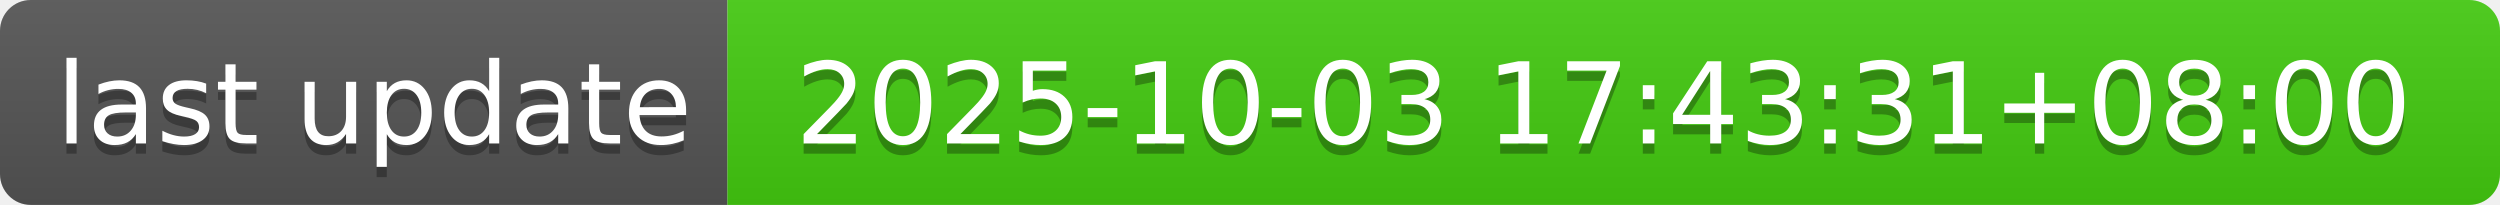
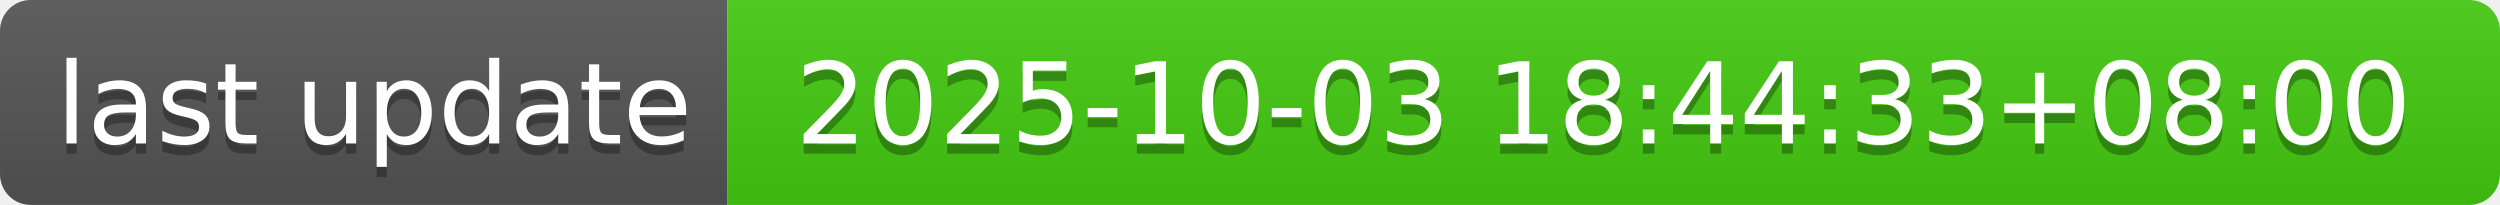
- <svg xmlns="http://www.w3.org/2000/svg" width="244" height="20" role="img" aria-label="last update: 2025-10-03 17:43:31+08:00">
+ <svg xmlns="http://www.w3.org/2000/svg" width="244" height="20" role="img" aria-label="last update: 2025-10-03 18:44:33+08:00">
  <linearGradient id="s" x2="0" y2="100%">
    <stop offset="0" stop-color="#bbb" stop-opacity=".1" />
    <stop offset="1" stop-opacity=".1" />
  </linearGradient>
  <clipPath id="r">
    <rect width="244" height="20" rx="3" fill="#fff" />
  </clipPath>
  <g clip-path="url(#r)">
    <rect width="71" height="20" fill="#555" />
    <rect x="71" width="173" height="20" fill="#4c1" />
    <rect width="244" height="20" fill="url(#s)" />
  </g>
  <g fill="#fff" text-anchor="middle" font-family="Verdana,Geneva,DejaVu Sans,sans-serif" text-rendering="geometricPrecision" font-size="110">
    <text aria-hidden="true" x="365" y="150" fill="#010101" fill-opacity=".3" transform="scale(.1)" textLength="610">last update</text>
    <text x="365" y="140" transform="scale(.1)" fill="#fff" textLength="610">last update</text>
-     <text aria-hidden="true" x="1565" y="150" fill="#010101" fill-opacity=".3" transform="scale(.1)" textLength="1630">2025-10-03 17:43:31+08:00</text>
-     <text x="1565" y="140" transform="scale(.1)" fill="#fff" textLength="1630">2025-10-03 17:43:31+08:00</text>
+     <text aria-hidden="true" x="1565" y="150" fill="#010101" fill-opacity=".3" transform="scale(.1)" textLength="1630">2025-10-03 18:44:33+08:00</text>
+     <text x="1565" y="140" transform="scale(.1)" fill="#fff" textLength="1630">2025-10-03 18:44:33+08:00</text>
  </g>
</svg>
